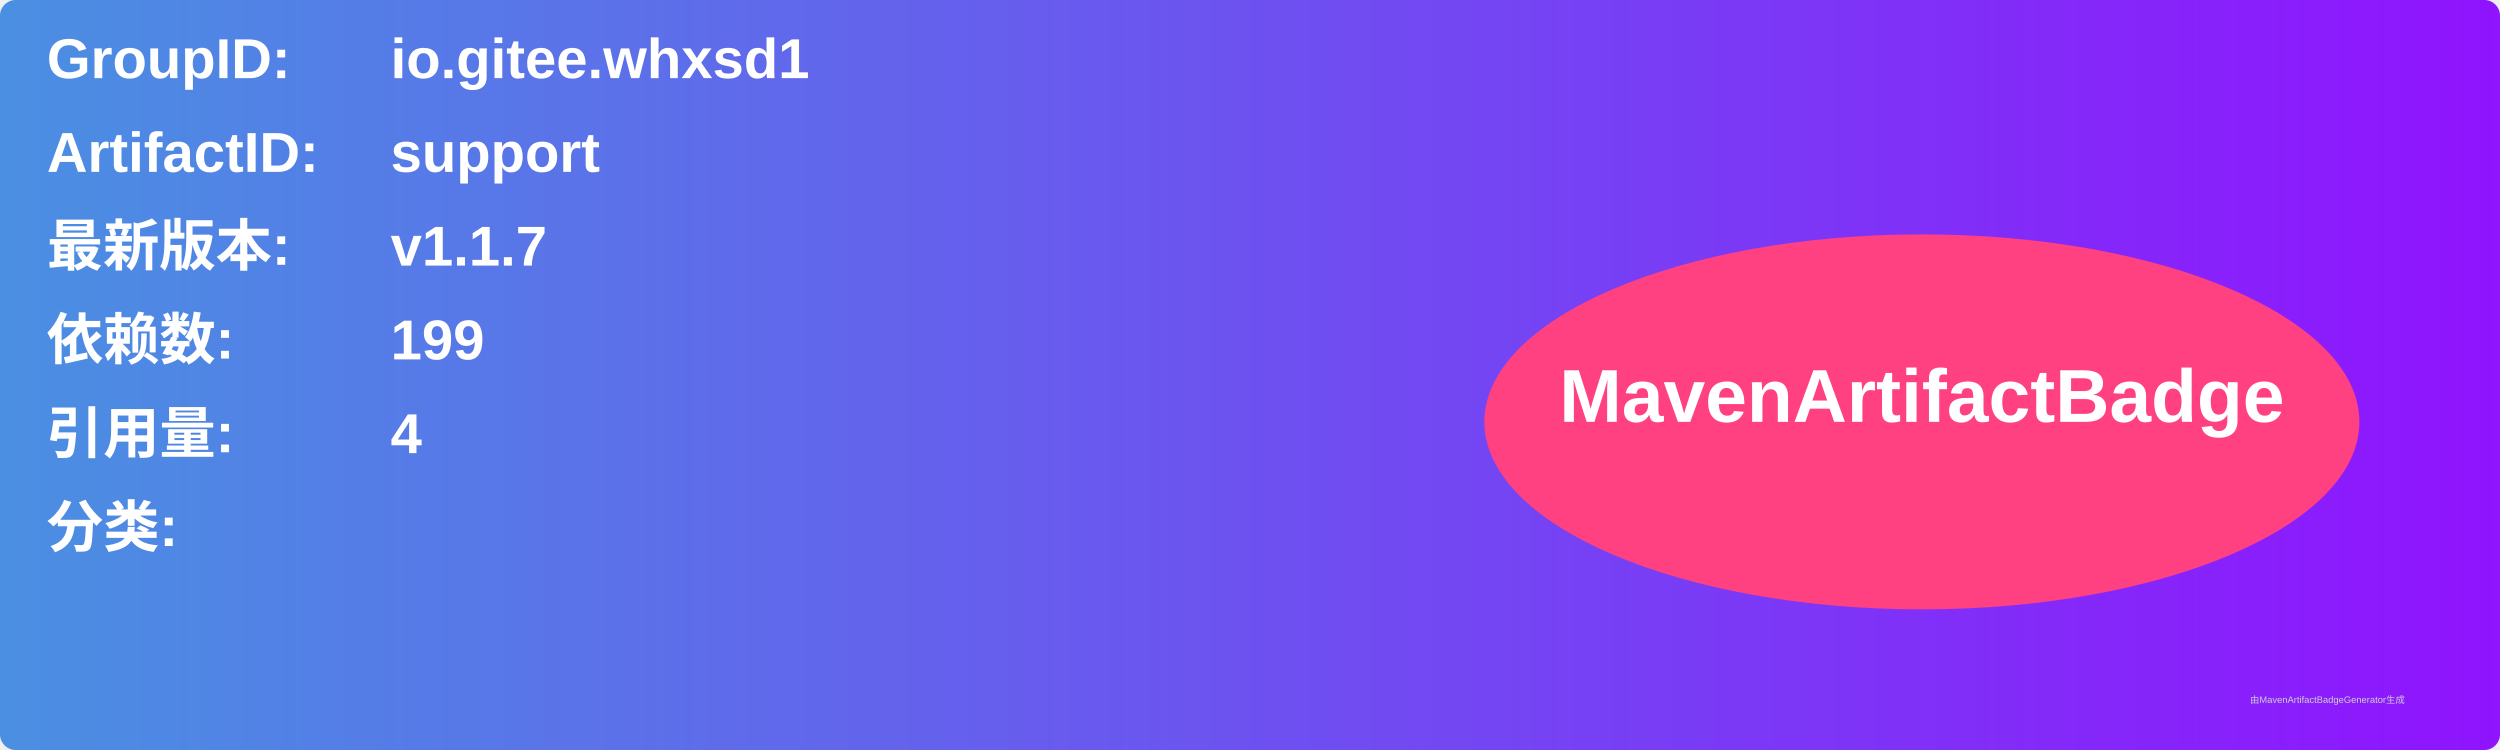
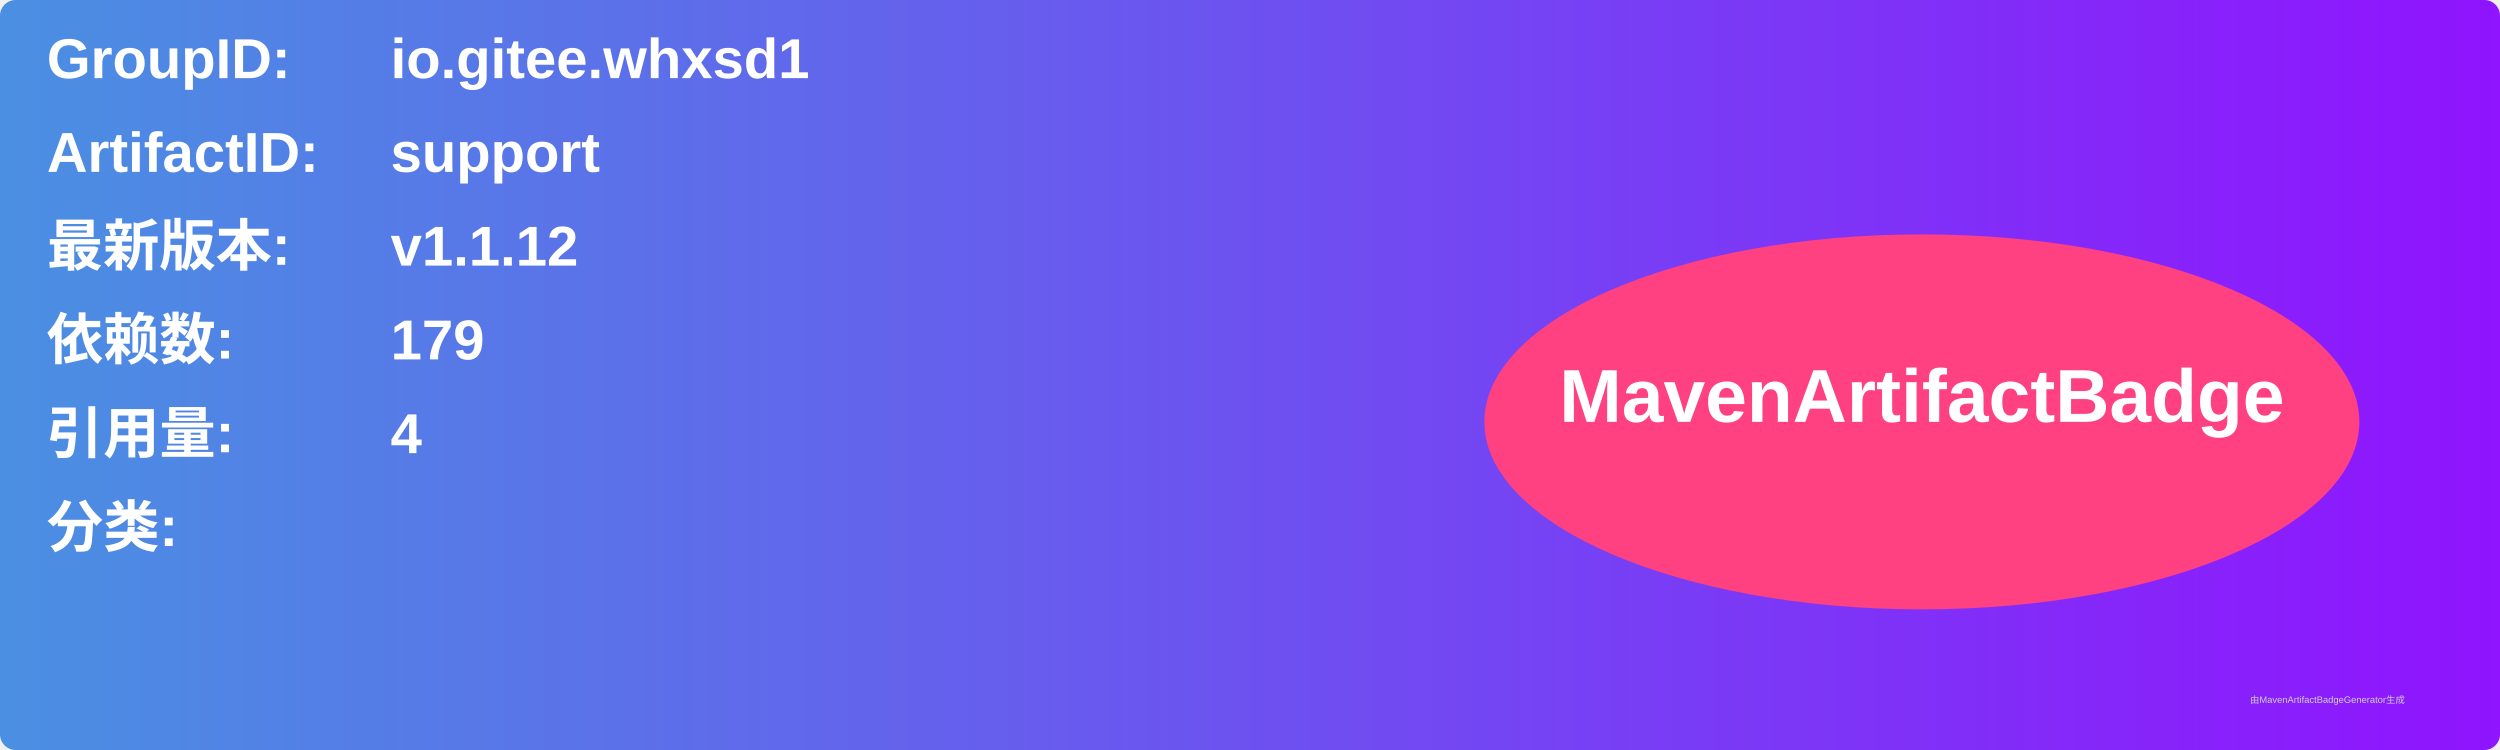
<svg xmlns="http://www.w3.org/2000/svg" width="800" height="240" viewBox="0 0 800 240">
  <linearGradient id="grad" x1="0%" y1="0%" x2="100%" y2="0%">
    <stop offset="0%" stop-color="#4a90e2" />
    <stop offset="100%" stop-color="#9013fe" />
  </linearGradient>
  <rect width="100%" height="100%" rx="5" ry="5" fill="url(#grad)" />
  <g transform="translate(15, 15)">
    <text x="0" y="10" font-family="Arial" font-size="18" fill="white" font-weight="bold" width="260">GroupID:</text>
    <text x="110" y="10" font-family="Arial" font-size="18" fill="white" font-weight="bold" width="460">io.gitee.whxsd1</text>
    <text x="0" y="40" font-family="Arial" font-size="18" fill="white" font-weight="bold" width="260">ArtifactID:</text>
    <text x="110" y="40" font-family="Arial" font-size="18" fill="white" font-weight="bold" width="460">support</text>
    <text x="0" y="70" font-family="Arial" font-size="18" fill="white" font-weight="bold">最新版本:</text>
    <text x="110" y="70" font-family="Arial" font-size="18" fill="white" font-weight="bold">
-       <tspan font-weight="bold">v1.1.7</tspan>
+       <tspan font-weight="bold">v1.1.12</tspan>
    </text>
    <text x="0" y="100" font-family="Arial" font-size="18" fill="white" font-weight="bold">依赖数: </text>
    <text x="110" y="100" font-family="Arial" font-size="18" fill="white">
-       <tspan font-weight="bold">199</tspan>
+       <tspan font-weight="bold">179</tspan>
    </text>
    <text x="0" y="130" font-family="Arial" font-size="18" fill="white" font-weight="bold">引用量: </text>
    <text x="110" y="130" font-family="Arial" font-size="18" fill="white">
      <tspan font-weight="bold">4</tspan>
    </text>
    <text x="0" y="160" font-family="Arial" font-size="18" fill="white" font-weight="bold">分类:</text>
    <text x="10" y="190" font-family="Arial" font-size="10" fill="white">
      <tspan font-weight="bold" />
    </text>
    <ellipse cx="600" cy="120" rx="140" ry="60" fill="#ff4081" />
    <text x="600" y="120" text-anchor="middle" font-family="Arial" font-size="24" fill="white" font-weight="bold">MavenArtifactBadge</text>
  </g>
  <text x="720" y="225" font-family="Arial" font-size="3" fill="#d0d0d0">由MavenArtifactBadgeGenerator生成</text>
</svg>
